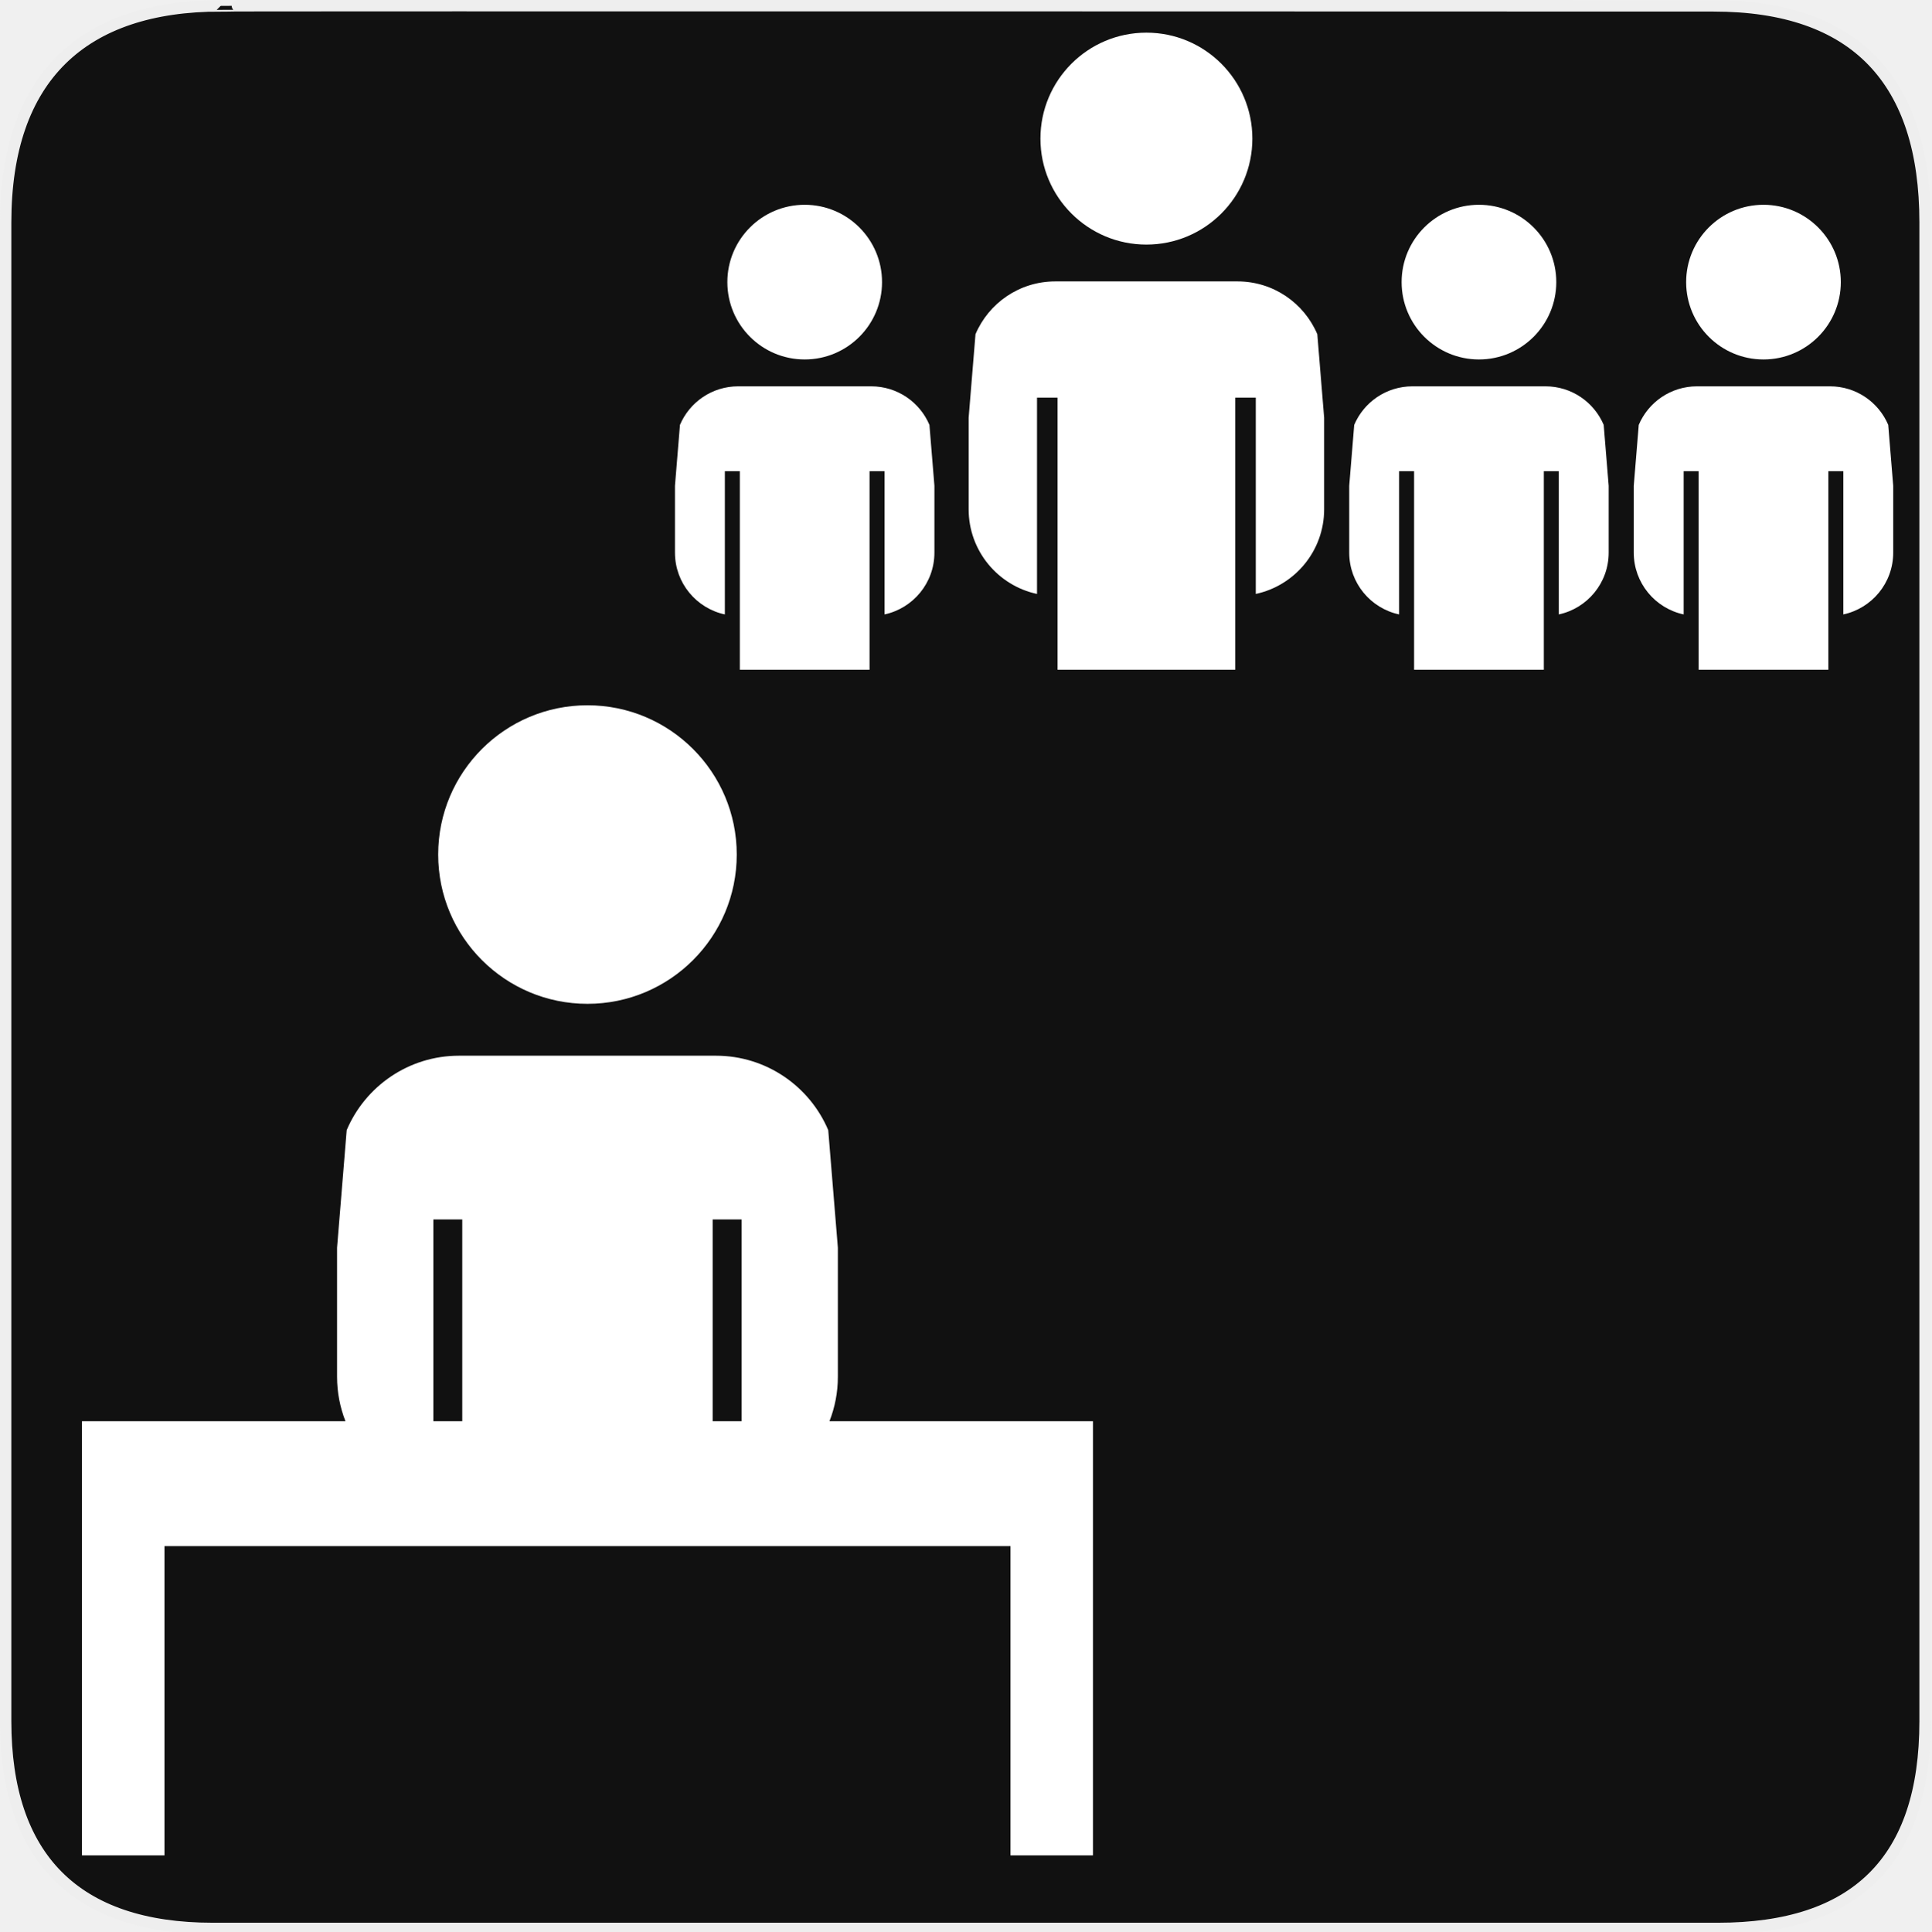
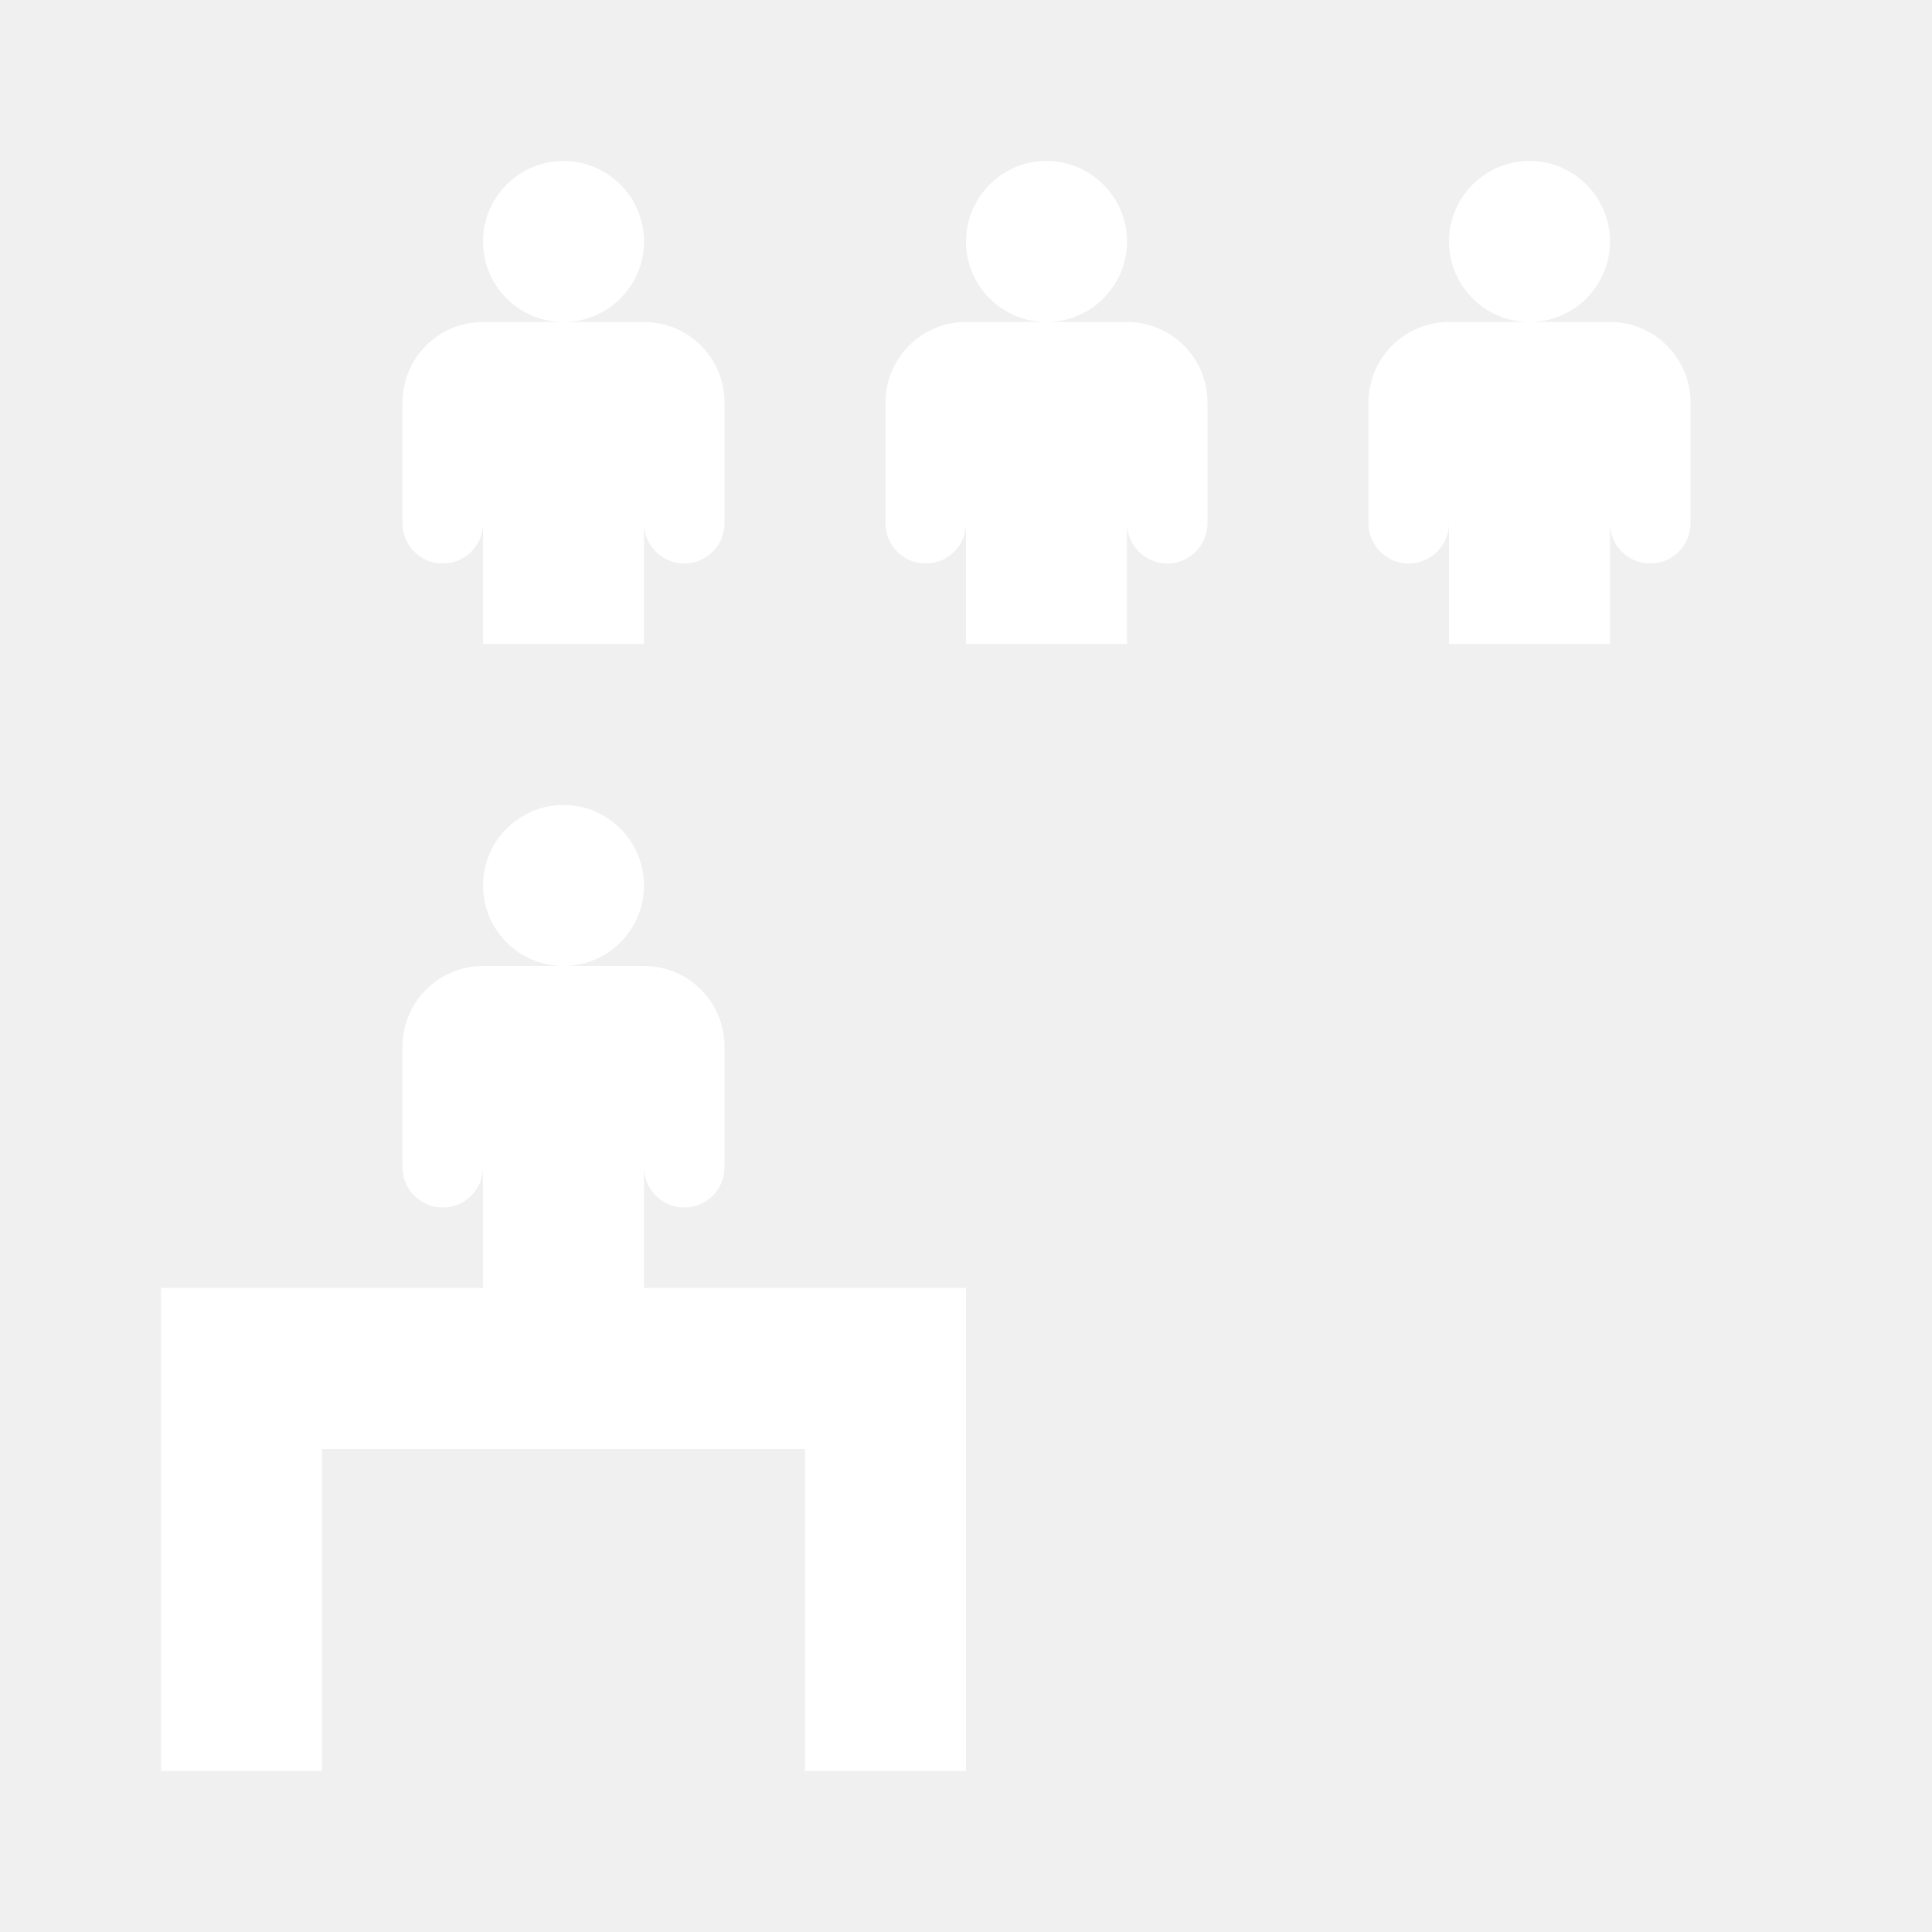
- <svg xmlns="http://www.w3.org/2000/svg" xmlns:xlink="http://www.w3.org/1999/xlink" version="1.0" width="580" height="580" id="svg2">
-   <defs id="defs4">
-     <symbol viewBox="244.5 110 489 219.9" id="symbol-university">
-       <path id="path4460" d="M79,43l57,119c0,0,21-96,104-96s124,106,124,106l43-133l82-17L0,17L79,43z" />
-       <path id="path4462" d="M94,176l-21,39" stroke-width="20" stroke="#000000" fill="none" />
-       <path id="path4464" d="M300,19c0,10.5-22.6,19-50.5,19S199,29.5,199,19s22.6-19,50.5-19S300,8.5,300,19z" />
-       <path id="path4466" d="M112,216l-16-38L64,88c0,0-9-8-4-35s16-24,16-24" stroke-width="20" stroke="#000000" ill="none" />
-     </symbol>
-     <clipPath id="SVGID_2_">
-       <use height="100%" width="100%" y="0" x="0" style="overflow:visible" xlink:href="#SVGID_1_" overflow="visible" id="use9" />
-     </clipPath>
-     <clipPath id="SVGID_2_-8">
-       <use height="100%" width="100%" y="0" x="0" style="overflow:visible" xlink:href="#SVGID_1_" overflow="visible" id="use9-6" />
-     </clipPath>
-     <clipPath id="clipPath4305">
-       <use height="100%" width="100%" y="0" x="0" style="overflow:visible" xlink:href="#SVGID_1_" overflow="visible" id="use4307" />
-     </clipPath>
-     <clipPath id="clipPath4309">
-       <use height="100%" width="100%" y="0" x="0" style="overflow:visible" xlink:href="#SVGID_1_" overflow="visible" id="use4311" />
-     </clipPath>
-     <clipPath id="clipPath4313">
-       <use height="100%" width="100%" y="0" x="0" style="overflow:visible" xlink:href="#SVGID_1_" overflow="visible" id="use4315" />
-     </clipPath>
-     <clipPath id="clipPath4317">
-       <use height="100%" width="100%" y="0" x="0" style="overflow:visible" xlink:href="#SVGID_1_" overflow="visible" id="use4319" />
-     </clipPath>
-   </defs>
-   <g id="g1327">
-     <path d="M 66.275,1.768 C 24.94,1.768 1.704,23.139 1.704,66.804 L 1.704,516.927 C 1.704,557.771 22.599,579.156 63.896,579.156 L 515.92,579.156 C 557.227,579.156 578.149,558.841 578.149,516.927 L 578.149,66.804 C 578.149,24.203 557.227,1.768 514.628,1.768 C 514.624,1.768 66.133,1.625 66.275,1.768 z " style="fill:#111;stroke:#eee;stroke-width:3.408" id="path1329" />
-   </g>
-   <path id="path15" d="m 309.094,427.584 -66.456,0 c 1.362,-3.477 2.116,-7.256 2.116,-11.215 l 0,-32.546 -2.429,-29.659 c -4.677,-11.028 -15.604,-18.766 -28.338,-18.766 l -64.775,0 c -12.734,0 -23.661,7.736 -28.338,18.767 l -2.429,29.657 0,32.547 c 0,3.959 0.754,7.738 2.116,11.215 l -66.455,0 0,22.498 0,9 0,77.996 10.5,0 0,-77.996 233.988,0 0,77.996 10.498,0 0,-77.996 0.002,0 0,-31.498 z m -88.63,0 -7.287,0 0,-50.891 7.287,0 0,50.891 z m -77.729,-50.891 7.288,0 0,50.891 -7.288,0 0,-50.891 z" clip-path="url(#SVGID_2_)" style="fill:#814747;fill-opacity:1;stroke:none;opacity:0" transform="matrix(1.190765,0,0,1.190765,-25.70646,-93.06285)" />
-   <path id="path15-2" d="m 309.094,427.584 -66.456,0 c 1.362,-3.477 2.116,-7.256 2.116,-11.215 l 0,-32.546 -2.429,-29.659 c -4.677,-11.028 -15.604,-18.766 -28.338,-18.766 l -64.775,0 c -12.734,0 -23.661,7.736 -28.338,18.767 l -2.429,29.657 0,32.547 c 0,3.959 0.754,7.738 2.116,11.215 l -66.455,0 0,22.498 0,9 0,77.996 10.5,0 0,-77.996 233.988,0 0,77.996 10.498,0 0,-77.996 0.002,0 0,-31.498 z m -88.63,0 -7.287,0 0,-50.891 7.287,0 0,50.891 z m -77.729,-50.891 7.288,0 0,50.891 -7.288,0 0,-50.891 z" clip-path="url(#SVGID_2_-8)" style="fill:#ffffff" transform="matrix(1.190765,0,0,1.190765,701.6686,-65.87402)" />
-   <path id="path17" d="m 181.6,247.014 c 20.794,0 37.65,16.856 37.65,37.65 0,20.794 -16.856,37.65 -37.65,37.65 -20.794,0 -37.65,-16.856 -37.65,-37.65 0,-20.794 16.856,-37.65 37.65,-37.65" clip-path="url(#SVGID_2_-8)" style="fill:#ffffff" transform="matrix(1.190765,0,0,1.190765,701.6686,-65.87402)" />
-   <path id="path19" d="m 478.257,171.736 c -1.972,9.023 -4.293,17.185 -7.315,25.12 -2.577,6.766 -5.519,13.36 -9.762,19.249 -2.109,2.926 -4.426,5.665 -7.594,7.434 -4.241,2.368 -9.112,2.427 -13.216,-1.341 -2.538,-2.33 -4.99,-4.767 -7.375,-7.262 -5.378,-5.626 -11.66,-9.948 -18.374,-13.69 -9.36,-5.216 -18.99,-9.853 -28.846,-13.987 -6.345,-2.662 -12.728,-5.243 -19.172,-7.639 -8.524,-3.168 -17.18,-5.933 -26.1,-7.731 -3.294,-0.664 -4.84,0.137 -6.147,3.337 -1.191,2.919 -2.7,24.474 -1.467,41.372 1.359,16.567 3.963,27.571 4.274,28.826 0.596,2.405 -0.324,7.621 -4.211,8.04 -5.508,0.244 -12.325,-3.479 -15.974,-5.765 -5.532,-3.467 -8.681,-8.528 -9.949,-14.948 -1.143,-5.782 -1.216,-11.633 -1.163,-17.495 0.068,-7.543 0.255,-15.089 -0.461,-22.615 -0.527,-5.557 -1.627,-9.895 -3.296,-15.395 -2.225,-4.931 -4.308,-6.314 -7.152,-7.87 -2.323,-0.901 -17.355,-3.25 -19.727,-4.021 -6.491,-2.109 -15.137,-11.736 -14.189,-33.927 1.053,-21.221 12.426,-30.411 16.218,-32.458 4.633,-2.477 16.778,-2.8 27.029,-3.988 8.663,-1.34 14.444,-2.088 22.488,-3.683 14.882,-2.74 28.603,-5.448 42.12,-9.936 12.519,-4.156 24.734,-9.108 36.704,-14.697 8.73,-4.077 17.238,-8.584 25.448,-13.68 3.052,-1.895 5.086,-3.395 6.722,-6.666 1.538,-3.077 3.135,-5.854 5.984,-8.173 2.559,-2.083 4.403,-3.213 6.604,-3.808 1.727,-0.416 2.87,-0.486 3.954,-0.411 3.997,0.277 7.861,1.108 11.207,3.571 2.974,2.189 4.979,5.175 6.59,8.465 4.219,8.611 6.496,17.836 8.147,27.251 2.592,14.779 3.591,29.696 3.646,44.693 0.033,9.065 -0.396,18.109 -1.336,27.119 -0.896,8.628 -2.256,17.898 -4.309,26.709 m -52.754,24.495 c 0.073,-0.047 0.146,-0.094 0.219,-0.141 -0.268,-1.479 -0.51,-1.545 -0.807,-3.018 -1.073,-5.301 -2.292,-10.576 -3.225,-15.903 -2.36,-13.489 -3.3,-27.109 -3.309,-40.803 -0.007,-9.954 0.407,-19.892 1.651,-29.763 0.812,-6.427 1.874,-12.828 3.061,-19.195 1.117,-6 2.773,-11.87 4.975,-17.563 -0.203,-0.158 -1.597,1.014 -3.397,2.186 -8.579,5.578 -17.744,9.896 -27.369,13.176 -10.627,3.621 -21.306,7.08 -31.946,10.661 -6.411,2.158 -12.767,4.467 -18.751,7.722 -5.708,3.105 -9.997,7.5 -12.226,13.82 -1.808,5.125 -3.029,6.129 -3.448,11.571 -0.528,6.861 0.138,12.128 2.91,18.473 2.104,4.819 5.148,8.938 9.731,11.469 2.802,1.548 5.884,2.622 8.925,3.646 6.216,2.093 12.5,3.974 18.735,6.006 7.063,2.301 14.078,4.741 20.812,7.948 9.371,4.463 18.535,9.31 27.124,15.226 2.131,1.466 4.224,2.987 6.335,4.482 m 10.732,-19.103 c 0.121,0.02 0.242,0.039 0.364,0.059 0.528,-0.895 1.094,-1.769 1.578,-2.688 2.392,-4.545 4.347,-9.281 5.958,-14.175 2.252,-6.841 4.08,-13.79 4.882,-20.971 1.104,-9.868 0.646,-19.678 -1.537,-29.373 -1.552,-6.894 -3.772,-12.997 -8.497,-18.348 -0.165,-0.186 -0.936,-0.877 -2.104,-1.595 -0.44,3.594 -4.45,24.757 -4.126,43.312 -0.324,15.241 2.356,33.653 2.844,39.991 0.096,1.272 0.42,2.526 0.638,3.788" clip-path="url(#SVGID_2_-8)" style="fill:#ffffff" transform="matrix(1.108709,0,0,1.108709,672.6803,16.62131)" />
-   <path id="path21" d="m 508.781,206.53 c 0.074,-0.786 0.4,-1.078 0.798,-1.701 2.321,-3.643 4.756,-7.214 6.975,-10.921 3.783,-6.323 7.316,-12.829 9.793,-19.791 2.304,-6.476 4.311,-12.945 5.67,-19.688 1.196,-5.932 2.68,-12.269 3.134,-18.314 0.717,-9.554 0.125,-19.653 -1.194,-29.15 -1.175,-8.467 -4.068,-16.195 -7.561,-24.006 -2.012,-4.503 -4.476,-8.734 -7.62,-12.523 -1.577,-1.9 -3.151,-3.803 -4.719,-5.711 -0.178,-0.217 -0.38,-0.599 -0.275,-1.079 0.469,-1.172 1.879,-0.41 1.928,-0.479 0.677,0.32 2.257,1.113 2.708,1.438 2.031,1.386 3.854,2.7 5.705,4.184 5.097,4.087 9.772,8.609 13.573,14.019 6.014,8.564 9.967,18.038 12.029,28.355 0.956,4.784 1.348,9.997 1.514,14.679 0.002,3.847 -0.338,8.639 -0.974,12.209 -0.936,5.252 -1.814,9.04 -3.098,14.216 -4.731,15.889 -12.026,29.955 -22.771,42.214 -3.282,3.746 -6.859,7.223 -10.334,10.79 -0.64,0.657 -1.73,1.606 -2.453,2.179 -1.216,1.041 -2.899,0.754 -2.828,-0.92" clip-path="url(#SVGID_2_-8)" style="fill:#ffffff" transform="matrix(1.108709,0,0,1.108709,672.6803,16.62131)" />
-   <path id="path23" d="m 490.229,194.059 c 0.12,-0.661 0.293,-0.979 0.591,-1.441 1.889,-2.921 3.85,-5.794 5.68,-8.752 2.759,-4.46 4.889,-9.243 6.575,-14.224 2.633,-7.778 4.781,-15.7 6.365,-23.771 1.557,-7.923 1.687,-15.934 1.156,-23.966 -0.43,-6.509 -1.095,-12.999 -3.032,-19.245 -2.07,-6.677 -5.071,-12.913 -9.219,-18.52 -0.866,-1.172 -1.979,-2.15 -2.944,-3.25 -0.333,-0.379 -0.735,-0.94 -0.632,-1.58 0.625,-1.545 1.719,-1.172 2.24,-0.959 0.434,0.151 1.859,1.205 2.223,1.46 1.566,1.094 3.162,2.16 4.623,3.391 4.246,3.579 8.208,7.453 11.391,12.091 4.34,6.326 7.227,13.29 8.697,20.863 1.559,8.017 1.46,16.046 0.113,24.085 -2.188,13.053 -6.859,25.066 -14.354,35.886 -4.224,6.095 -9.1,11.617 -14.435,16.713 -0.563,0.538 -1.428,1.286 -2.412,1.857 -1.443,0.939 -2.626,0.267 -2.626,-0.638" clip-path="url(#SVGID_2_-8)" style="fill:#ffffff" transform="matrix(1.108709,0,0,1.108709,672.6803,16.62131)" />
-   <path style="color:#000000;clip-rule:nonzero;display:inline;overflow:visible;visibility:visible;opacity:1;isolation:auto;mix-blend-mode:normal;color-interpolation:sRGB;color-interpolation-filters:linearRGB;solid-color:#000000;solid-opacity:1;fill:#ffffff;fill-opacity:1;fill-rule:nonzero;stroke:none;stroke-width:25;stroke-linecap:round;stroke-linejoin:round;stroke-miterlimit:4;stroke-dasharray:none;stroke-dashoffset:0;stroke-opacity:1;marker:none;color-rendering:auto;image-rendering:auto;shape-rendering:auto;text-rendering:auto;enable-background:accumulate" d="m 137.866,317.057 c -15.163,0 -28.175,9.212 -33.744,22.348 l -2.893,35.314 0,38.756 c 0,4.714 0.898,9.215 2.52,13.355 l -79.133,0 0,26.789 0,10.717 0,92.875 24.779,0 0,-92.875 254.075,0 0,92.875 24.775,0 0,-92.875 0.002,0 0,-37.506 -79.133,0 c 1.622,-4.14 2.52,-8.641 2.52,-13.355 l 0,-38.754 -2.893,-35.318 c -5.569,-13.132 -18.581,-22.346 -33.744,-22.346 l -77.131,0 z m -7.713,49.174 8.678,0 0,60.6 -8.678,0 z m 83.879,0 8.678,0 0,60.6 -8.678,0 z" id="path4178" />
-   <path style="color:#000000;clip-rule:nonzero;display:inline;overflow:visible;visibility:visible;opacity:1;isolation:auto;mix-blend-mode:normal;color-interpolation:sRGB;color-interpolation-filters:linearRGB;solid-color:#000000;solid-opacity:1;fill:#ffffff;fill-opacity:1;fill-rule:nonzero;stroke:none;stroke-width:25;stroke-linecap:round;stroke-linejoin:round;stroke-miterlimit:4;stroke-dasharray:none;stroke-dashoffset:0;stroke-opacity:1;marker:none;color-rendering:auto;image-rendering:auto;shape-rendering:auto;text-rendering:auto;enable-background:accumulate" d="m 176.432,211.813 c -24.761,0 -44.834,20.071 -44.834,44.832 0,24.761 20.073,44.832 44.834,44.832 24.761,0 44.832,-20.071 44.832,-44.832 0,-24.761 -20.071,-44.832 -44.832,-44.832 z" id="path4176" />
-   <g transform="matrix(1.054991,0,0,1.054991,-18.6858,-17.84778)" id="g15">
-     <circle style="fill:#ffffff" id="circle17" r="22.016" cy="97.228" cx="519.73" />
-     <path style="fill:#ffffff" id="path19-8" d="m 482.801,155.21 0,19.031 c 0,8.636 6.086,15.849 14.203,17.587 l 0,-40.787 4.262,0 0,56.54 36.93,0 0,-56.54 4.261,0 0,40.787 c 8.117,-1.739 14.203,-8.951 14.203,-17.587 l 0,-19.03 -1.42,-17.344 c -2.735,-6.449 -9.124,-10.972 -16.57,-10.972 l -37.878,0 c -7.446,0 -13.835,4.522 -16.569,10.973 l -1.422,17.342 z" />
-   </g>
-   <g transform="matrix(1.054991,0,0,1.054991,-18.6858,-17.84778)" id="g21">
-     <circle style="fill:#ffffff" id="circle23" r="22.016" cy="97.228" cx="438.73" />
-     <path style="fill:#ffffff" id="path25" d="m 401.801,155.21 0,19.031 c 0,8.636 6.086,15.849 14.203,17.587 l 0,-40.787 4.262,0 0,56.54 36.93,0 0,-56.54 4.261,0 0,40.787 c 8.117,-1.739 14.203,-8.951 14.203,-17.587 l 0,-19.03 -1.42,-17.344 c -2.735,-6.449 -9.124,-10.972 -16.57,-10.972 l -37.878,0 c -7.446,0 -13.835,4.522 -16.569,10.973 l -1.422,17.342 z" />
-   </g>
-   <g transform="matrix(1.054991,0,0,1.054991,-18.6858,-17.84778)" id="g27">
-     <circle style="fill:#ffffff" id="circle29" r="30.165" cy="56.378" cx="344.061" />
-     <path style="fill:#ffffff" id="path31" d="m 293.46,135.823 0,26.076 c 0,11.833 8.339,21.716 19.461,24.099 l 0,-55.886 5.839,0 0,77.469 50.601,0 0,-77.469 5.838,0 0,55.886 c 11.122,-2.385 19.461,-12.266 19.461,-24.099 l 0,-26.075 -1.945,-23.763 c -3.748,-8.837 -12.502,-15.034 -22.704,-15.034 l -51.9,0 c -10.202,0 -18.956,6.197 -22.703,15.035 l -1.948,23.761 z" />
-   </g>
-   <g transform="matrix(1.054991,0,0,1.054991,-18.6858,-17.84778)" id="g33">
-     <circle style="fill:#ffffff" id="circle35" r="22.016" cy="97.228" cx="246.786" />
-     <path style="fill:#ffffff" id="path37" d="m 209.856,155.21 0,19.031 c 0,8.636 6.086,15.849 14.203,17.587 l 0,-40.787 4.262,0 0,56.54 36.93,0 0,-56.54 4.261,0 0,40.787 c 8.117,-1.739 14.203,-8.951 14.203,-17.587 l 0,-19.03 -1.42,-17.344 c -2.735,-6.449 -9.124,-10.972 -16.57,-10.972 l -37.878,0 c -7.446,0 -13.835,4.522 -16.569,10.973 l -1.422,17.342 z" />
-   </g>
+ <svg xmlns="http://www.w3.org/2000/svg" width="12" height="12" viewBox="0 0 12 12" fill="none">
+   <path fill-rule="evenodd" clip-rule="evenodd" d="M6.5 2C6.776 2 7 1.776 7 1.5C7 1.224 6.776 1 6.5 1C6.224 1 6 1.224 6 1.5C6 1.776 6.224 2 6.5 2ZM6.5 2H7C7.276 2 7.5 2.224 7.5 2.5V3.25C7.5 3.388 7.388 3.5 7.25 3.5C7.112 3.5 7 3.388 7 3.25V4H6V3.25C6 3.388 5.888 3.5 5.75 3.5C5.612 3.5 5.5 3.388 5.5 3.25V2.5C5.5 2.224 5.724 2 6 2H6.5Z" fill="white" />
+   <path fill-rule="evenodd" clip-rule="evenodd" d="M3.5 2C3.776 2 4 1.776 4 1.5C4 1.224 3.776 1 3.5 1C3.224 1 3 1.224 3 1.5C3 1.776 3.224 2 3.5 2ZM3.5 2H4C4.276 2 4.5 2.224 4.5 2.5V3.25C4.5 3.388 4.388 3.5 4.25 3.5C4.112 3.5 4 3.388 4 3.25V4H3V3.25C3 3.388 2.888 3.5 2.75 3.5C2.612 3.5 2.5 3.388 2.5 3.25V2.5C2.5 2.224 2.724 2 3 2H3.5Z" fill="white" />
+   <path fill-rule="evenodd" clip-rule="evenodd" d="M9.5 2C9.776 2 10 1.776 10 1.5C10 1.224 9.776 1 9.5 1C9.224 1 9 1.224 9 1.5C9 1.776 9.224 2 9.5 2ZM9.5 2H10C10.276 2 10.5 2.224 10.5 2.5V3.25C10.5 3.388 10.388 3.5 10.25 3.5C10.112 3.5 10 3.388 10 3.25V4H9V3.25C9 3.388 8.888 3.5 8.75 3.5C8.612 3.5 8.5 3.388 8.5 3.25V2.5C8.5 2.224 8.724 2 9 2H9.5Z" fill="white" />
+   <path fill-rule="evenodd" clip-rule="evenodd" d="M4 5.5C4 5.776 3.776 6 3.5 6C3.224 6 3 5.776 3 5.5C3 5.224 3.224 5 3.5 5C3.776 5 4 5.224 4 5.5ZM4 8V7.25C4 7.388 4.112 7.5 4.25 7.5C4.388 7.5 4.5 7.388 4.5 7.25V6.5C4.5 6.224 4.276 6 4 6H3.5H3C2.724 6 2.5 6.224 2.5 6.5V7.25C2.5 7.388 2.612 7.5 2.75 7.5C2.888 7.5 3 7.388 3 7.25V8H1V11H2V9H5V11H6V8H4Z" fill="white" />
</svg>
